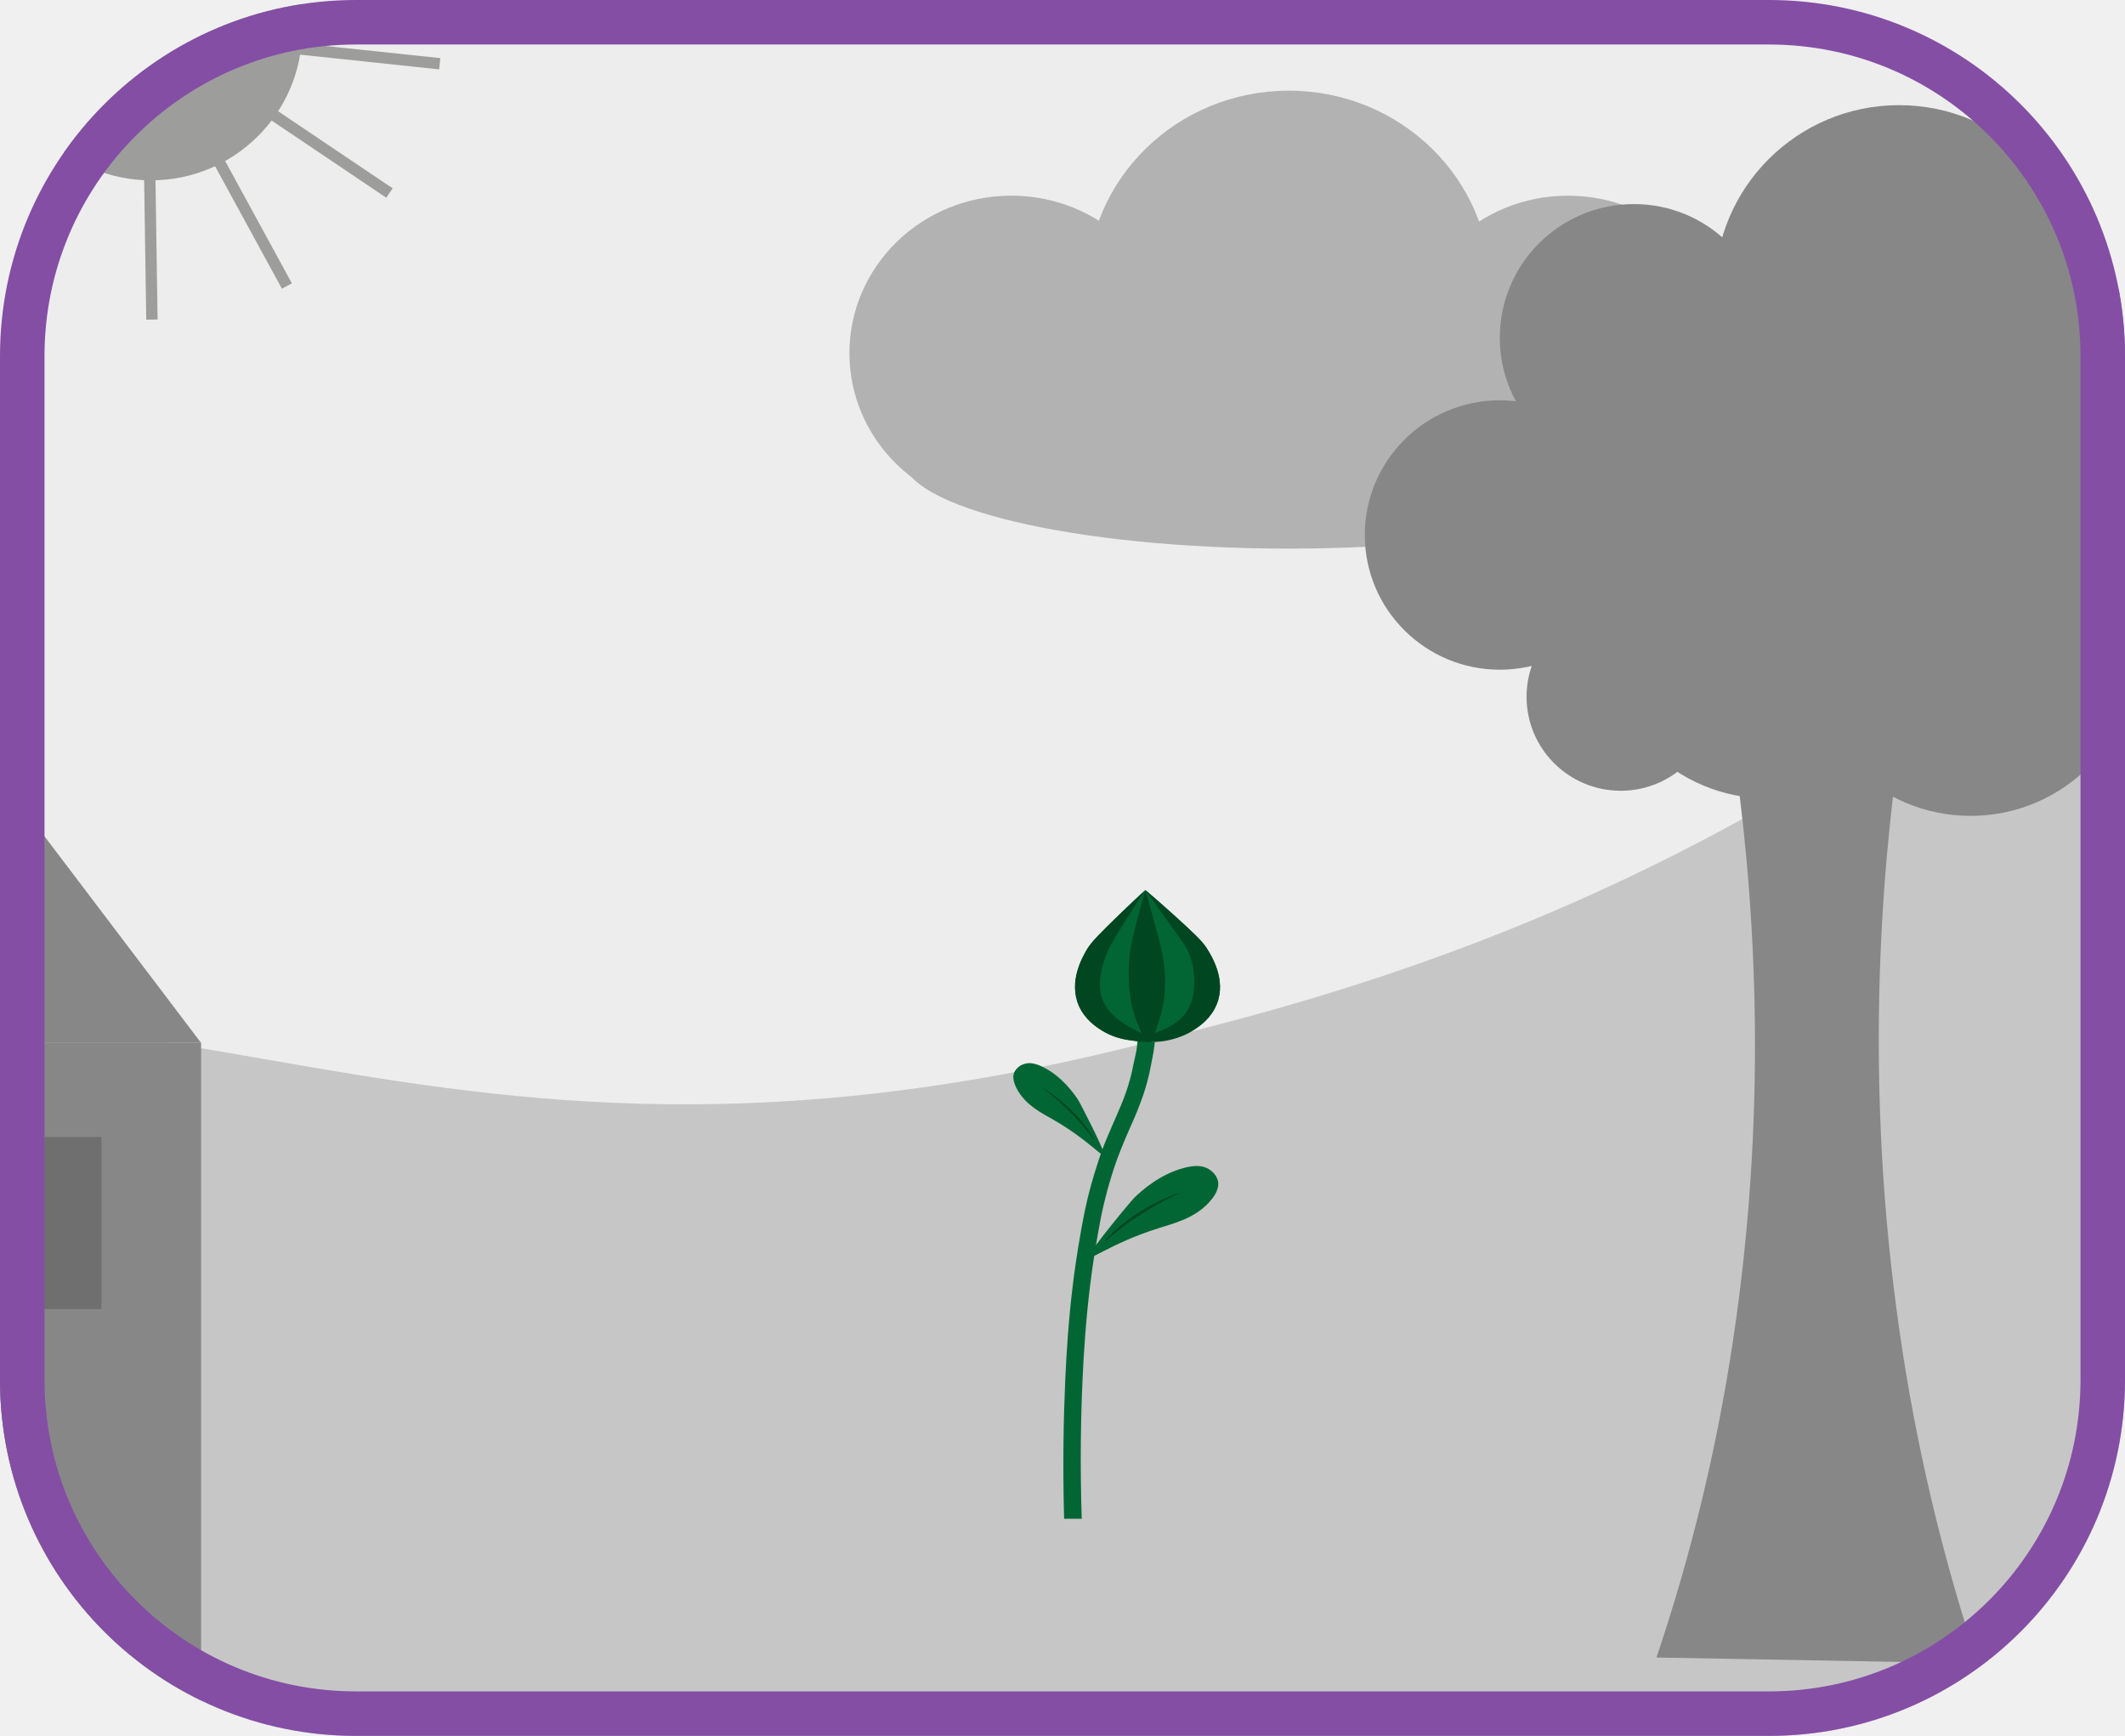
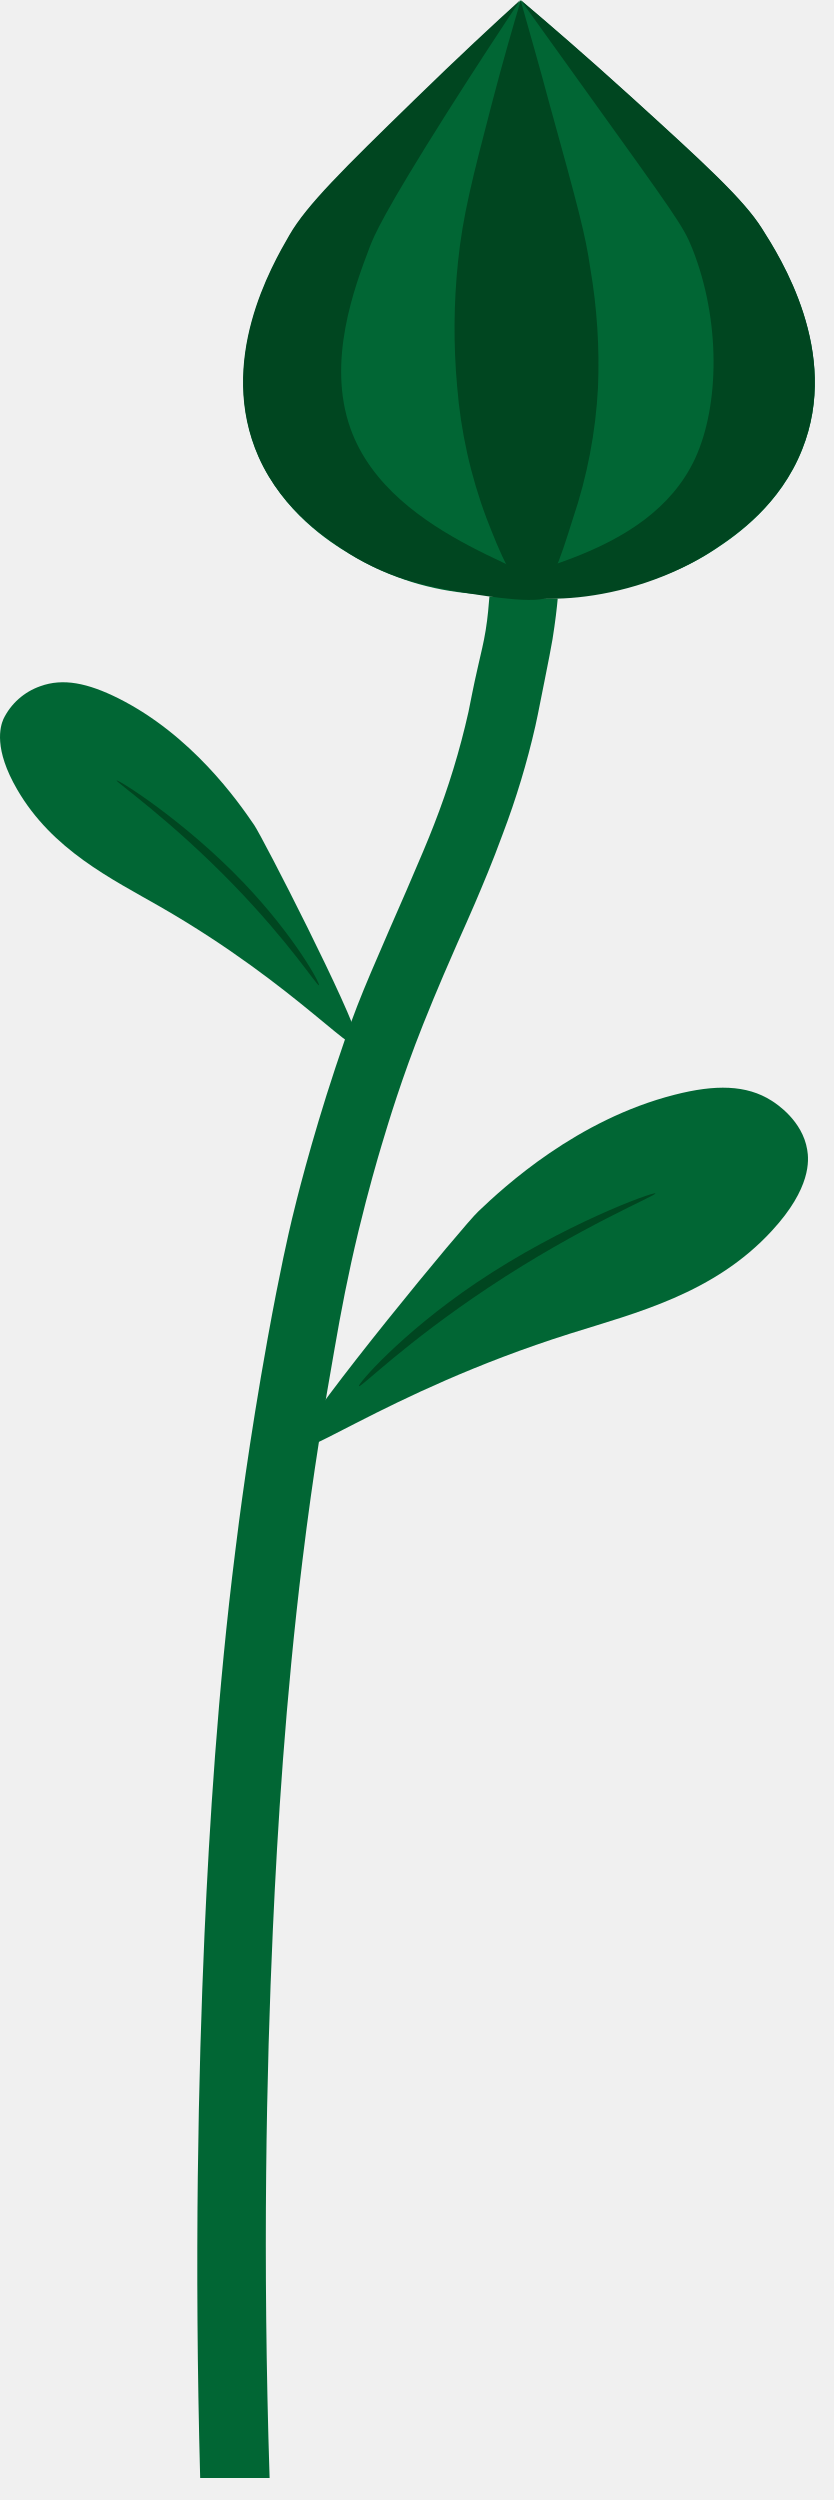
- <svg xmlns="http://www.w3.org/2000/svg" width="191" height="156" viewBox="0 0 191 156" fill="none">
-   <g clip-path="url(#clip0_69_248)">
-     <path d="M221.738 -32.06H-84.993V198.766H221.738V-32.06Z" fill="#EDEDED" />
-     <path d="M-105.01 154.44C-94.177 117.844 -52.897 101.55 -40.737 97.363C11.608 79.366 33.033 110.801 100.861 94.249C114.145 91.005 135.259 85.855 159.263 72.101C189.955 54.52 196.725 37.133 223.21 32.181C239.187 29.198 262.305 30.54 268.796 41.973C275.115 53.097 261.874 67.059 250.943 88.006C221.933 143.599 248.514 173.057 226.798 199.033C207.077 222.624 176.355 208.857 68.561 210.572C-36.022 212.241 -83.222 226.419 -101.747 199.657C-113.408 182.814 -106.642 159.952 -105.01 154.44Z" fill="#C6C6C6" />
-     <path d="M90.895 45.885C98.93 45.885 105.442 39.55 105.442 31.735C105.442 23.92 98.93 17.585 90.895 17.585C82.862 17.585 76.349 23.92 76.349 31.735C76.349 39.55 82.862 45.885 90.895 45.885Z" fill="#B2B2B2" />
-     <path d="M115.844 43.424C125.857 43.424 133.975 35.527 133.975 25.786C133.975 16.045 125.857 8.149 115.844 8.149C105.83 8.149 97.713 16.045 97.713 25.786C97.713 35.527 105.83 43.424 115.844 43.424Z" fill="#B2B2B2" />
-     <path d="M140.931 45.885C148.965 45.885 155.478 39.55 155.478 31.735C155.478 23.92 148.965 17.585 140.931 17.585C132.897 17.585 126.384 23.92 126.384 31.735C126.384 39.55 132.897 45.885 140.931 45.885Z" fill="#B2B2B2" />
-     <path d="M115.844 49.302C135.021 49.302 150.567 45.63 150.567 41.099C150.567 36.569 135.021 32.896 115.844 32.896C96.666 32.896 81.12 36.569 81.12 41.099C81.12 45.63 96.666 49.302 115.844 49.302Z" fill="#B2B2B2" />
-     <path d="M202.937 -10.717C202.937 -6.422 201.226 -2.303 198.182 0.734C195.137 3.771 191.007 5.477 186.702 5.477C165.167 4.623 165.172 -26.062 186.702 -26.911C191.007 -26.911 195.137 -25.205 198.182 -22.168C201.226 -19.131 202.937 -15.012 202.937 -10.717V-10.717Z" fill="#B2B2B2" />
-     <path d="M253.299 -4.28371e-05C252.334 12.352 176.717 12.331 175.792 -4.28371e-05C176.757 -12.352 252.373 -12.331 253.299 -4.28371e-05Z" fill="#B2B2B2" />
-     <path d="M13.581 16.206C21.082 16.206 27.163 10.141 27.163 2.66C27.163 -4.822 21.082 -10.887 13.581 -10.887C6.081 -10.887 0 -4.822 0 2.66C0 10.141 6.081 16.206 13.581 16.206Z" fill="#9D9D9C" />
-     <path d="M8.673 10.507L1.051 25.538L1.962 25.997L9.584 10.966L8.673 10.507Z" fill="#9D9D9C" />
-     <path d="M5.542 7.282L-8.137 17.052L-7.546 17.876L6.133 8.107L5.542 7.282Z" fill="#9D9D9C" />
-     <path d="M4.319 3.085L-12.413 5.368L-12.274 6.377L4.458 4.093L4.319 3.085Z" fill="#9D9D9C" />
-     <path d="M37.797 -7.121L22.098 -0.911L22.474 0.034L38.173 -6.175L37.797 -7.121Z" fill="#9D9D9C" />
-     <path d="M22.786 3.445L22.678 4.457L39.472 6.235L39.579 5.224L22.786 3.445Z" fill="#9D9D9C" />
-     <path d="M21.276 7.492L20.705 8.337L34.721 17.77L35.293 16.925L21.276 7.492Z" fill="#9D9D9C" />
-     <path d="M18.162 10.665L17.266 11.152L25.34 25.946L26.235 25.46L18.162 10.665Z" fill="#9D9D9C" />
-     <path d="M13.911 11.868L12.891 11.884L13.145 28.727L14.165 28.711L13.911 11.868Z" fill="#9D9D9C" />
-     <path d="M18.077 93.725H-52.47V172.627H18.077V93.725Z" fill="#878787" />
-     <path d="M18.077 93.725L-17.197 47.199L-52.47 93.725" fill="#878787" />
-     <path d="M9.118 102.184H-6.381V117.642H9.118V102.184Z" fill="#706F6F" />
-     <path d="M170.742 66.961H155.749C157.544 79.075 159.15 98.188 155.749 120.588C154.3 130.226 152.004 139.718 148.889 148.955L177.779 149.481C174.552 139.777 172.198 129.806 170.744 119.686C167.562 97.728 169.031 79.017 170.742 66.961Z" fill="#878787" />
-     <path d="M134.807 60.184C141.509 60.184 146.943 54.765 146.943 48.08C146.943 41.395 141.509 35.975 134.807 35.975C128.105 35.975 122.671 41.395 122.671 48.08C122.671 54.765 128.105 60.184 134.807 60.184Z" fill="#878787" />
-     <path d="M146.855 42.373C153.508 42.373 158.902 36.993 158.902 30.356C158.902 23.72 153.508 18.339 146.855 18.339C140.201 18.339 134.807 23.72 134.807 30.356C134.807 36.993 140.201 42.373 146.855 42.373Z" fill="#878787" />
-     <path d="M170.69 42.469C179.831 42.469 187.242 35.078 187.242 25.96C187.242 16.842 179.831 9.45 170.69 9.45C161.548 9.45 154.138 16.842 154.138 25.96C154.138 35.078 161.548 42.469 170.69 42.469Z" fill="#878787" />
-     <path d="M198.793 44.724C203.097 40.431 203.097 33.471 198.793 29.178C194.489 24.886 187.511 24.886 183.208 29.178C178.904 33.471 178.904 40.431 183.208 44.724C187.511 49.017 194.489 49.017 198.793 44.724Z" fill="#878787" />
-     <path d="M192.104 60.514C196.779 60.514 200.568 56.735 200.568 52.072C200.568 47.41 196.779 43.631 192.104 43.631C187.43 43.631 183.641 47.41 183.641 52.072C183.641 56.735 187.43 60.514 192.104 60.514Z" fill="#878787" />
-     <path d="M177.123 73.319C185.396 73.319 192.103 66.629 192.103 58.377C192.103 50.126 185.396 43.436 177.123 43.436C168.85 43.436 162.144 50.126 162.144 58.377C162.144 66.629 168.85 73.319 177.123 73.319Z" fill="#878787" />
-     <path d="M145.674 71.063C150.349 71.063 154.138 67.283 154.138 62.621C154.138 57.959 150.349 54.179 145.674 54.179C141 54.179 137.211 57.959 137.211 62.621C137.211 67.283 141 71.063 145.674 71.063Z" fill="#878787" />
-     <path d="M158.902 71.756C167.175 71.756 173.882 65.066 173.882 56.814C173.882 48.562 167.175 41.873 158.902 41.873C150.629 41.873 143.923 48.562 143.923 56.814C143.923 65.066 150.629 71.756 158.902 71.756Z" fill="#878787" />
-     <path d="M155.71 58.034C163.983 58.034 170.69 51.344 170.69 43.092C170.69 34.841 163.983 28.151 155.71 28.151C147.437 28.151 140.731 34.841 140.731 43.092C140.731 51.344 147.437 58.034 155.71 58.034Z" fill="#878787" />
-     <path d="M176.02 61.339C184.293 61.339 191 54.649 191 46.397C191 38.146 184.293 31.456 176.02 31.456C167.748 31.456 161.041 38.146 161.041 46.397C161.041 54.649 167.748 61.339 176.02 61.339Z" fill="#878787" />
-     <path d="M102.24 93.584L103.796 93.633C103.777 93.844 103.742 94.16 103.678 94.556C103.634 94.819 103.596 94.998 103.502 95.475C103.327 96.353 103.327 96.37 103.286 96.54C103.096 97.375 102.848 98.196 102.544 98.996C102.305 99.65 102.08 100.179 101.911 100.575C101.742 100.972 101.687 101.082 101.506 101.494C101.395 101.745 101.031 102.575 100.729 103.336C100.24 104.564 99.941 105.561 99.783 106.091C99.691 106.394 99.482 107.11 99.255 108.048C99.014 109.05 98.858 109.873 98.704 110.759C98.483 112.022 98.23 113.487 97.975 115.579C97.589 118.737 97.405 121.681 97.301 123.984C97.155 127.209 97.065 131.435 97.227 136.484H95.644C95.509 131.477 95.602 127.284 95.743 124.097C95.852 121.641 96.043 118.542 96.446 115.336C96.524 114.704 96.757 112.859 97.181 110.51C97.47 108.913 97.667 108.076 97.735 107.787C97.823 107.42 98.159 106.043 98.727 104.329C98.877 103.88 99.014 103.466 99.229 102.914C99.419 102.426 99.6 102.008 99.962 101.172C100.171 100.687 100.175 100.687 100.345 100.294C100.667 99.543 100.829 99.168 100.975 98.789C101.302 97.953 101.565 97.093 101.761 96.217C101.818 95.949 101.861 95.691 101.978 95.186C102.055 94.835 102.104 94.66 102.153 94.358C102.203 94.056 102.224 93.763 102.24 93.584Z" fill="#016634" />
-     <path d="M103.263 93.504C103.84 93.553 105.682 93.64 107.405 92.495C107.852 92.198 108.87 91.5 109.371 90.23C110.251 88.023 108.868 85.857 108.448 85.195C108.028 84.534 107.159 83.736 105.458 82.19C104.428 81.255 103.555 80.504 102.952 79.994C102.372 80.52 101.534 81.297 100.546 82.26C98.91 83.855 98.084 84.665 97.688 85.351C97.292 86.037 96.019 88.228 96.984 90.411C97.542 91.665 98.59 92.341 99.051 92.616C99.849 93.101 100.744 93.404 101.673 93.504C102.192 93.565 102.715 93.565 103.233 93.504" fill="#016634" />
-     <path d="M102.623 93.384C102.716 93.758 105.321 93.893 107.405 92.486C107.889 92.16 108.874 91.483 109.372 90.221C110.251 88.014 108.869 85.848 108.448 85.186C108.028 84.525 107.159 83.727 105.458 82.181C104.428 81.246 103.555 80.496 102.952 79.985C103.233 80.376 104.034 81.49 104.326 81.899C106.492 84.916 106.659 85.139 106.862 85.646C107.514 87.281 107.486 89.23 106.93 90.435C105.845 92.782 102.516 92.956 102.623 93.384Z" fill="#004620" />
-     <path d="M103.663 93.523C103.838 93.04 99.999 92.351 99.072 89.758C98.523 88.227 99.165 86.528 99.505 85.63C99.605 85.367 99.809 84.869 101.278 82.546C101.962 81.466 102.542 80.585 102.943 79.985C102.363 80.511 101.526 81.288 100.537 82.251C98.901 83.846 98.075 84.657 97.679 85.343C97.283 86.028 96.01 88.22 96.976 90.402C97.535 91.658 98.613 92.332 99.042 92.607C100.029 93.225 100.956 93.379 101.665 93.496C102.173 93.579 103.566 93.812 103.663 93.523Z" fill="#004620" />
-     <path d="M103.263 93.504C103.615 93.484 103.838 92.777 104.143 91.811C104.468 90.847 104.66 89.844 104.714 88.828C104.753 87.914 104.694 86.999 104.538 86.097C104.426 85.339 104.296 84.834 103.573 82.225C103.397 81.559 103.181 80.813 102.952 79.999C102.787 80.553 102.549 81.369 102.291 82.362C101.851 84.048 101.629 84.911 101.522 85.96C101.424 86.9 101.418 87.848 101.503 88.79C101.584 89.818 101.809 90.83 102.171 91.797C102.46 92.535 102.836 93.519 103.263 93.504Z" fill="#004620" />
-     <path d="M99.243 103.71C99.123 103.085 97.078 99.094 96.877 98.798C96.501 98.244 95.451 96.746 93.78 95.907C93.076 95.556 92.517 95.442 91.998 95.632C91.816 95.695 91.647 95.794 91.503 95.922C91.359 96.051 91.241 96.207 91.158 96.381C91.082 96.556 90.934 97.059 91.472 97.986C92.273 99.365 93.618 100.019 94.728 100.656C97.913 102.486 99.371 104.335 99.243 103.71Z" fill="#016634" />
-     <path d="M98.351 102.45C98.303 102.461 97.686 101.48 96.394 100.149C94.955 98.665 93.701 97.802 93.74 97.779C93.778 97.756 95.287 98.701 96.634 100.112C97.809 101.343 98.4 102.44 98.351 102.45Z" fill="#004620" />
-     <path d="M97.859 112.865C98.166 112.148 101.668 107.897 101.988 107.603C102.584 107.034 104.238 105.512 106.462 104.945C107.388 104.708 108.1 104.717 108.672 105.08C108.791 105.155 109.375 105.54 109.484 106.197C109.526 106.436 109.574 107.075 108.684 108.041C107.361 109.485 105.576 109.918 104.076 110.392C99.783 111.748 97.558 113.585 97.859 112.865Z" fill="#016634" />
-     <path d="M99.266 111.59C99.32 111.615 100.321 110.601 102.217 109.341C104.327 107.938 106.065 107.236 106.023 107.194C105.981 107.152 103.925 107.896 101.937 109.234C100.207 110.403 99.209 111.573 99.266 111.59Z" fill="#004620" />
-   </g>
-   <rect x="2" y="2" width="187" height="152" rx="30" stroke="#844EA5" stroke-width="4" />
-   <defs>
-     <clipPath id="clip0_69_248">
-       <rect width="191" height="156" rx="32" fill="white" />
-     </clipPath>
-   </defs>
+ <svg xmlns="http://www.w3.org/2000/svg" width="19" height="57" viewBox="0 0 19 57" fill="none">
+   <path d="M11.159 13.599L12.716 13.648C12.697 13.859 12.661 14.175 12.598 14.571C12.554 14.834 12.515 15.013 12.422 15.49C12.246 16.367 12.246 16.385 12.206 16.555C12.016 17.39 11.768 18.211 11.464 19.011C11.225 19.666 10.999 20.194 10.831 20.59C10.662 20.986 10.607 21.097 10.426 21.509C10.315 21.76 9.951 22.59 9.649 23.351C9.16 24.579 8.861 25.576 8.702 26.106C8.611 26.409 8.402 27.125 8.175 28.063C7.934 29.065 7.777 29.888 7.624 30.774C7.403 32.037 7.149 33.502 6.894 35.594C6.509 38.752 6.325 41.696 6.221 43.999C6.075 47.224 5.985 51.45 6.147 56.499H4.564C4.429 51.492 4.522 47.299 4.662 44.112C4.772 41.656 4.963 38.557 5.366 35.351C5.443 34.719 5.677 32.874 6.101 30.525C6.39 28.928 6.587 28.091 6.655 27.802C6.743 27.435 7.079 26.058 7.647 24.344C7.797 23.895 7.934 23.481 8.148 22.928C8.338 22.441 8.52 22.023 8.882 21.186C9.091 20.702 9.095 20.702 9.265 20.309C9.587 19.559 9.749 19.183 9.895 18.804C10.222 17.968 10.485 17.108 10.681 16.232C10.737 15.964 10.781 15.706 10.897 15.201C10.975 14.85 11.024 14.675 11.073 14.373C11.123 14.071 11.144 13.778 11.159 13.599Z" fill="#016634" />
+   <path d="M12.183 13.519C12.76 13.568 14.601 13.655 16.325 12.51C16.772 12.213 17.79 11.515 18.291 10.245C19.171 8.038 17.788 5.872 17.368 5.21C16.948 4.549 16.079 3.751 14.378 2.205C13.347 1.27 12.475 0.519 11.872 0.009C11.291 0.535 10.454 1.312 9.466 2.275C7.83 3.87 7.003 4.68 6.608 5.366C6.212 6.052 4.939 8.243 5.904 10.426C6.462 11.68 7.51 12.355 7.971 12.631C8.769 13.116 9.664 13.419 10.593 13.519C11.111 13.58 11.635 13.58 12.153 13.519" fill="#016634" />
+   <path d="M11.543 13.399C11.636 13.773 14.241 13.908 16.325 12.501C16.809 12.175 17.794 11.498 18.291 10.236C19.171 8.029 17.788 5.863 17.368 5.201C16.948 4.54 16.079 3.742 14.378 2.196C13.348 1.261 12.475 0.51 11.872 0C12.153 0.391 12.954 1.505 13.246 1.914C15.412 4.931 15.579 5.154 15.782 5.661C16.434 7.296 16.406 9.245 15.85 10.45C14.765 12.798 11.436 12.971 11.543 13.399Z" fill="#004620" />
+   <path d="M12.582 13.538C12.758 13.055 8.919 12.366 7.992 9.773C7.443 8.242 8.085 6.543 8.425 5.645C8.525 5.382 8.729 4.884 10.197 2.561C10.882 1.481 11.462 0.6 11.863 0C11.283 0.526 10.445 1.303 9.457 2.267C7.821 3.861 6.995 4.672 6.599 5.358C6.203 6.044 4.93 8.235 5.895 10.417C6.455 11.673 7.533 12.347 7.962 12.622C8.949 13.24 9.876 13.394 10.584 13.512C11.093 13.594 12.486 13.827 12.582 13.538Z" fill="#004620" />
+   <path d="M12.183 13.519C12.535 13.499 12.758 12.792 13.062 11.826C13.388 10.862 13.58 9.859 13.634 8.843C13.672 7.929 13.613 7.014 13.458 6.112C13.346 5.354 13.216 4.849 12.493 2.24C12.317 1.574 12.1 0.828 11.872 0.014C11.706 0.568 11.469 1.384 11.21 2.377C10.771 4.063 10.549 4.926 10.442 5.975C10.344 6.916 10.338 7.863 10.422 8.805C10.504 9.833 10.729 10.845 11.091 11.812C11.379 12.55 11.756 13.534 12.183 13.519Z" fill="#004620" />
+   <path d="M8.162 23.725C8.043 23.101 5.997 19.11 5.797 18.813C5.42 18.259 4.37 16.761 2.7 15.922C1.996 15.571 1.437 15.457 0.918 15.646C0.735 15.71 0.567 15.809 0.423 15.937C0.278 16.066 0.161 16.222 0.077 16.396C0.002 16.571 -0.146 17.075 0.392 18.001C1.192 19.38 2.538 20.034 3.648 20.671C6.833 22.5 8.291 24.349 8.162 23.725Z" fill="#016634" />
+   <path d="M7.271 22.465C7.224 22.476 6.606 21.495 5.314 20.164C3.875 18.68 2.621 17.817 2.66 17.794C2.698 17.771 4.207 18.716 5.555 20.127C6.729 21.358 7.32 22.455 7.271 22.465Z" fill="#004620" />
+   <path d="M6.778 32.88C7.086 32.163 10.588 27.912 10.908 27.618C11.504 27.049 13.158 25.526 15.382 24.96C16.308 24.723 17.02 24.732 17.591 25.095C17.711 25.17 18.295 25.555 18.404 26.212C18.446 26.451 18.494 27.09 17.604 28.056C16.281 29.5 14.496 29.933 12.996 30.407C8.703 31.763 6.478 33.6 6.778 32.88Z" fill="#016634" />
+   <path d="M8.185 31.605C8.24 31.63 9.241 30.616 11.137 29.356C13.247 27.953 14.985 27.251 14.943 27.209C14.9 27.167 12.844 27.911 10.857 29.249C9.126 30.418 8.129 31.588 8.185 31.605Z" fill="#004620" />
</svg>
